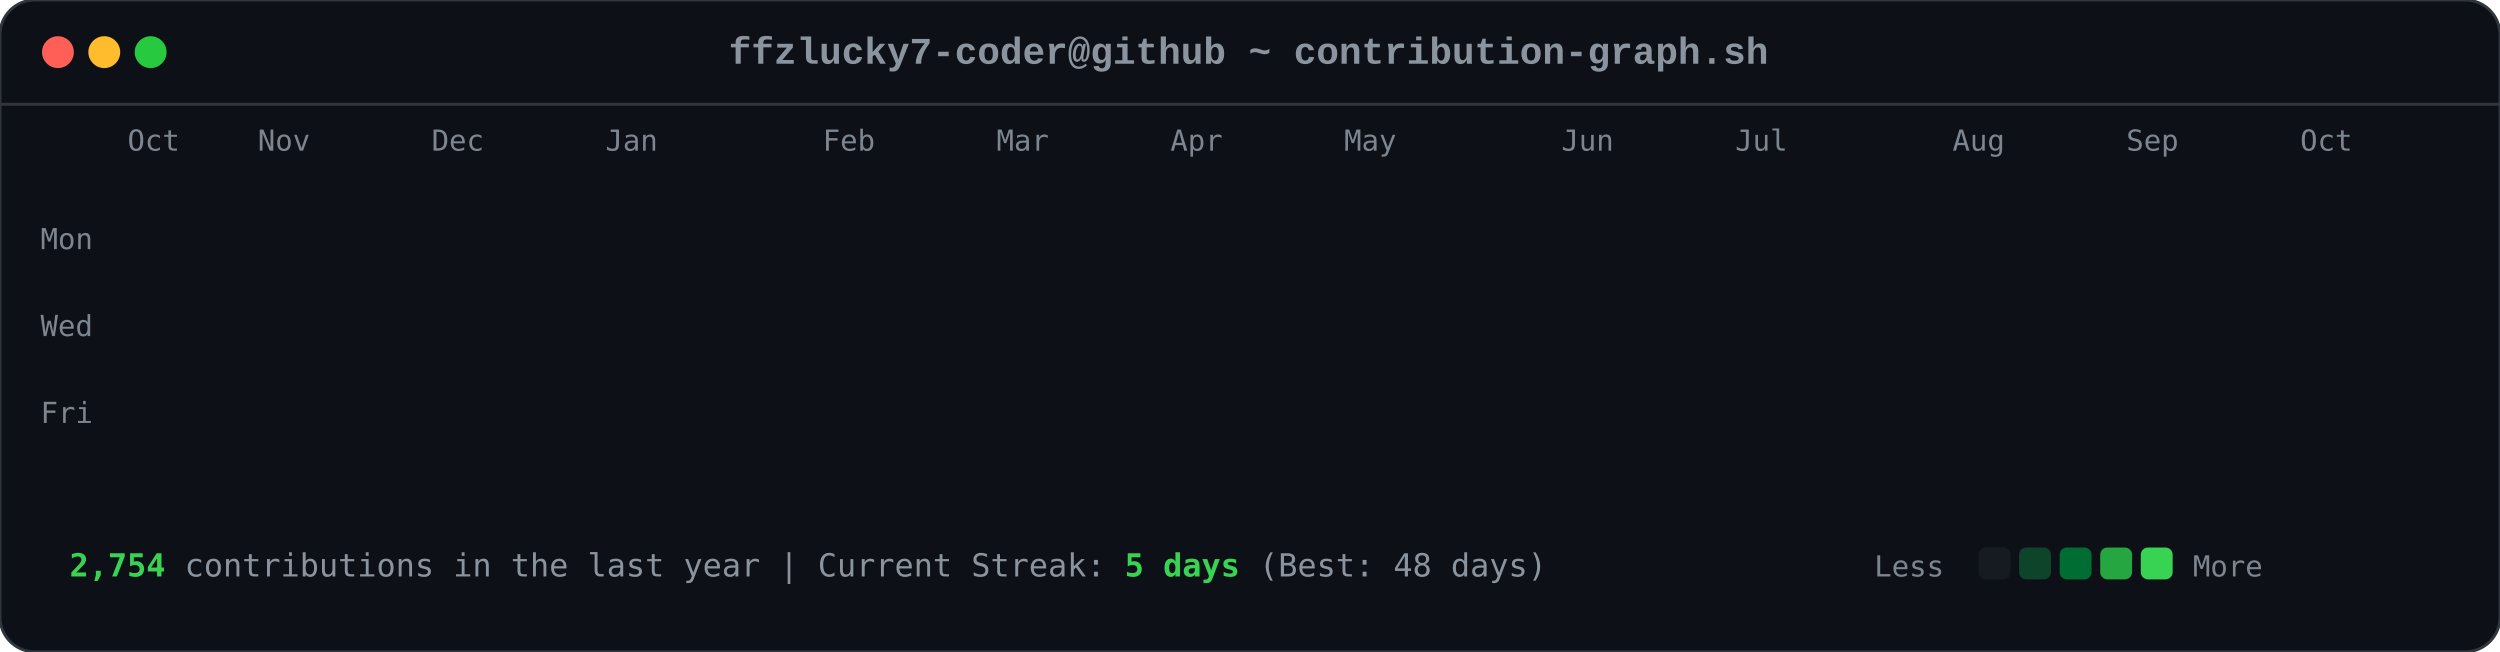
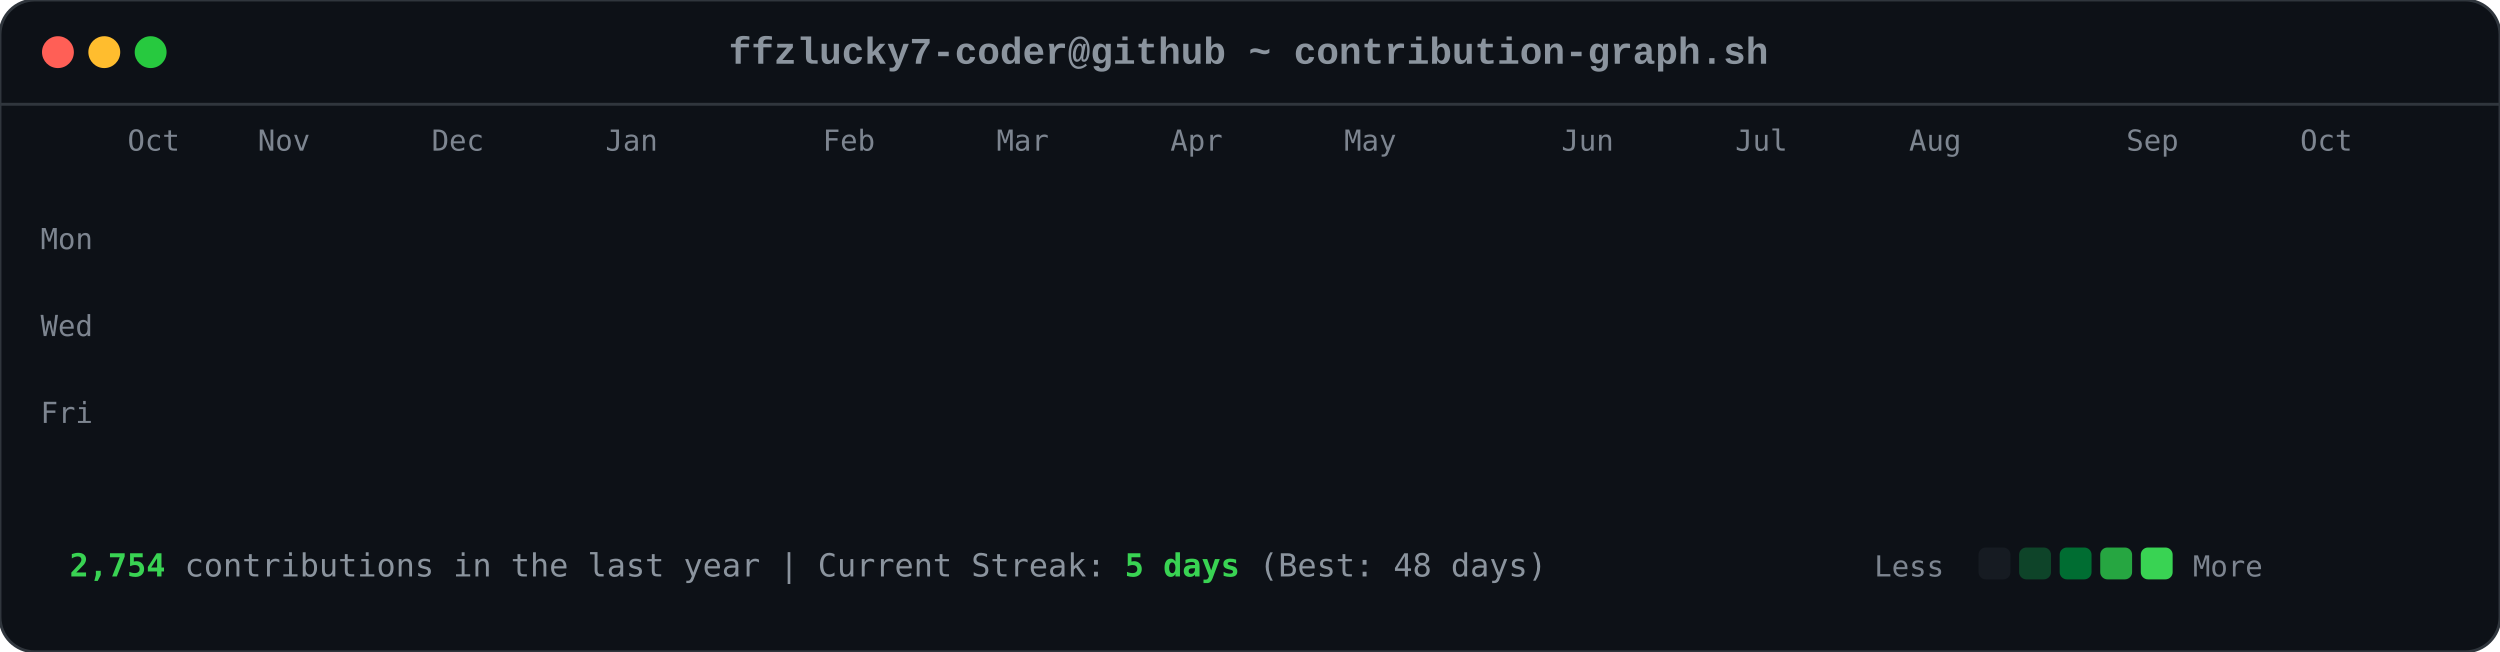
<svg xmlns="http://www.w3.org/2000/svg" viewBox="0 0 863 225" width="863" height="225">
  <style>

        .card-bg { fill: #0d1117; rx: 12px; ry: 12px; stroke: #30363d; stroke-width: 1px; }
        .font-mono { font-family: ui-monospace, SFMono-Regular, Consolas, 'Liberation Mono', Menlo, monospace; }
        .header-title { font-size: 13px; fill: #8b949e; font-weight: 600; }
        .axis-label { font-size: 10px; fill: #7d8590; font-family: ui-monospace, SFMono-Regular, Consolas, monospace; }
        .footer-text { font-size: 11px; fill: #8b949e; font-family: ui-monospace, SFMono-Regular, Consolas, monospace; }
        .stat-highlight { fill: #39d353; font-weight: 700; }
        
        .dot { rx: 6px; ry: 6px; }
        .dot-red { fill: #ff5f56; }
        .dot-yellow { fill: #ffbd2e; }
        .dot-green { fill: #27c93f; }
        
        .day-box {
            rx: 2.5px;
            ry: 2.5px;
            opacity: 0;
            animation: diagReveal 0.6s cubic-bezier(0.16, 1, 0.3, 1) forwards;
        }
        
        @keyframes diagReveal {
            0% { opacity: 0; transform: scale(0.2) translateY(-12px); }
            60% { opacity: 0.8; transform: scale(1.1) translateY(2px); }
            100% { opacity: 1; transform: scale(1) translateY(0); }
        }
    
</style>
  <rect width="863" height="225" class="card-bg" />
  <circle cx="20" cy="18" r="5.5" class="dot dot-red" />
  <circle cx="36" cy="18" r="5.5" class="dot dot-yellow" />
  <circle cx="52" cy="18" r="5.5" class="dot dot-green" />
  <text x="431" y="22" text-anchor="middle" class="font-mono header-title">ffzlucky7-coder@github ~ contribution-graph.sh</text>
  <line x1="0" y1="36" x2="863" y2="36" stroke="#30363d" stroke-width="1" />
  <text x="44" y="52" class="axis-label">Oct</text>
  <text x="89" y="52" class="axis-label">Nov</text>
  <text x="149" y="52" class="axis-label">Dec</text>
  <text x="209" y="52" class="axis-label">Jan</text>
  <text x="284" y="52" class="axis-label">Feb</text>
  <text x="344" y="52" class="axis-label">Mar</text>
  <text x="404" y="52" class="axis-label">Apr</text>
  <text x="464" y="52" class="axis-label">May</text>
  <text x="539" y="52" class="axis-label">Jun</text>
  <text x="599" y="52" class="axis-label">Jul</text>
-   <text x="674" y="52" class="axis-label">Aug</text>
+   <text x="659" y="52" class="axis-label">Aug</text>
  <text x="734" y="52" class="axis-label">Sep</text>
  <text x="794" y="52" class="axis-label">Oct</text>
  <text x="14" y="86" class="axis-label">Mon</text>
  <text x="14" y="116" class="axis-label">Wed</text>
  <text x="14" y="146" class="axis-label">Fri</text>
  <rect x="44" y="62" width="11" height="11" fill="#0e4429" class="day-box" style="animation-delay: 0.2s;" />
  <rect x="44" y="77" width="11" height="11" fill="#0e4429" class="day-box" style="animation-delay: 0.24s;" />
  <rect x="44" y="92" width="11" height="11" fill="#39d353" class="day-box" style="animation-delay: 0.28s;" />
  <rect x="44" y="107" width="11" height="11" fill="#0e4429" class="day-box" style="animation-delay: 0.32s;" />
  <rect x="44" y="122" width="11" height="11" fill="#26a641" class="day-box" style="animation-delay: 0.36s;" />
  <rect x="44" y="137" width="11" height="11" fill="#26a641" class="day-box" style="animation-delay: 0.4s;" />
  <rect x="44" y="152" width="11" height="11" fill="#26a641" class="day-box" style="animation-delay: 0.44s;" />
  <rect x="59" y="62" width="11" height="11" fill="#0e4429" class="day-box" style="animation-delay: 0.25s;" />
  <rect x="59" y="77" width="11" height="11" fill="#0e4429" class="day-box" style="animation-delay: 0.29s;" />
  <rect x="59" y="92" width="11" height="11" fill="#006d32" class="day-box" style="animation-delay: 0.33s;" />
  <rect x="59" y="107" width="11" height="11" fill="#161b22" class="day-box" style="animation-delay: 0.37s;" />
  <rect x="59" y="122" width="11" height="11" fill="#39d353" class="day-box" style="animation-delay: 0.41s;" />
  <rect x="59" y="137" width="11" height="11" fill="#69f0a0" class="day-box" style="animation-delay: 0.45s;" />
  <rect x="59" y="152" width="11" height="11" fill="#006d32" class="day-box" style="animation-delay: 0.49s;" />
  <rect x="74" y="62" width="11" height="11" fill="#26a641" class="day-box" style="animation-delay: 0.3s;" />
  <rect x="74" y="77" width="11" height="11" fill="#39d353" class="day-box" style="animation-delay: 0.34s;" />
  <rect x="74" y="92" width="11" height="11" fill="#161b22" class="day-box" style="animation-delay: 0.38s;" />
  <rect x="74" y="107" width="11" height="11" fill="#161b22" class="day-box" style="animation-delay: 0.42s;" />
  <rect x="74" y="122" width="11" height="11" fill="#006d32" class="day-box" style="animation-delay: 0.46s;" />
  <rect x="74" y="137" width="11" height="11" fill="#006d32" class="day-box" style="animation-delay: 0.5s;" />
  <rect x="74" y="152" width="11" height="11" fill="#26a641" class="day-box" style="animation-delay: 0.54s;" />
  <rect x="89" y="62" width="11" height="11" fill="#0e4429" class="day-box" style="animation-delay: 0.35s;" />
  <rect x="89" y="77" width="11" height="11" fill="#006d32" class="day-box" style="animation-delay: 0.39s;" />
  <rect x="89" y="92" width="11" height="11" fill="#39d353" class="day-box" style="animation-delay: 0.43s;" />
  <rect x="89" y="107" width="11" height="11" fill="#0e4429" class="day-box" style="animation-delay: 0.47s;" />
  <rect x="89" y="122" width="11" height="11" fill="#0e4429" class="day-box" style="animation-delay: 0.51s;" />
  <rect x="89" y="137" width="11" height="11" fill="#006d32" class="day-box" style="animation-delay: 0.55s;" />
  <rect x="89" y="152" width="11" height="11" fill="#0e4429" class="day-box" style="animation-delay: 0.59s;" />
  <rect x="104" y="62" width="11" height="11" fill="#006d32" class="day-box" style="animation-delay: 0.4s;" />
  <rect x="104" y="77" width="11" height="11" fill="#69f0a0" class="day-box" style="animation-delay: 0.44s;" />
  <rect x="104" y="92" width="11" height="11" fill="#0e4429" class="day-box" style="animation-delay: 0.48s;" />
  <rect x="104" y="107" width="11" height="11" fill="#161b22" class="day-box" style="animation-delay: 0.52s;" />
  <rect x="104" y="122" width="11" height="11" fill="#0e4429" class="day-box" style="animation-delay: 0.56s;" />
  <rect x="104" y="137" width="11" height="11" fill="#006d32" class="day-box" style="animation-delay: 0.6s;" />
  <rect x="104" y="152" width="11" height="11" fill="#69f0a0" class="day-box" style="animation-delay: 0.64s;" />
  <rect x="119" y="62" width="11" height="11" fill="#0e4429" class="day-box" style="animation-delay: 0.45s;" />
  <rect x="119" y="77" width="11" height="11" fill="#006d32" class="day-box" style="animation-delay: 0.49s;" />
  <rect x="119" y="92" width="11" height="11" fill="#006d32" class="day-box" style="animation-delay: 0.53s;" />
  <rect x="119" y="107" width="11" height="11" fill="#161b22" class="day-box" style="animation-delay: 0.57s;" />
  <rect x="119" y="122" width="11" height="11" fill="#26a641" class="day-box" style="animation-delay: 0.61s;" />
  <rect x="119" y="137" width="11" height="11" fill="#161b22" class="day-box" style="animation-delay: 0.65s;" />
  <rect x="119" y="152" width="11" height="11" fill="#26a641" class="day-box" style="animation-delay: 0.69s;" />
  <rect x="134" y="62" width="11" height="11" fill="#39d353" class="day-box" style="animation-delay: 0.5s;" />
  <rect x="134" y="77" width="11" height="11" fill="#006d32" class="day-box" style="animation-delay: 0.54s;" />
  <rect x="134" y="92" width="11" height="11" fill="#161b22" class="day-box" style="animation-delay: 0.58s;" />
  <rect x="134" y="107" width="11" height="11" fill="#161b22" class="day-box" style="animation-delay: 0.62s;" />
  <rect x="134" y="122" width="11" height="11" fill="#161b22" class="day-box" style="animation-delay: 0.66s;" />
  <rect x="134" y="137" width="11" height="11" fill="#0e4429" class="day-box" style="animation-delay: 0.7s;" />
  <rect x="134" y="152" width="11" height="11" fill="#006d32" class="day-box" style="animation-delay: 0.74s;" />
  <rect x="149" y="62" width="11" height="11" fill="#161b22" class="day-box" style="animation-delay: 0.55s;" />
  <rect x="149" y="77" width="11" height="11" fill="#0e4429" class="day-box" style="animation-delay: 0.59s;" />
  <rect x="149" y="92" width="11" height="11" fill="#161b22" class="day-box" style="animation-delay: 0.63s;" />
  <rect x="149" y="107" width="11" height="11" fill="#26a641" class="day-box" style="animation-delay: 0.67s;" />
  <rect x="149" y="122" width="11" height="11" fill="#161b22" class="day-box" style="animation-delay: 0.71s;" />
  <rect x="149" y="137" width="11" height="11" fill="#161b22" class="day-box" style="animation-delay: 0.75s;" />
  <rect x="149" y="152" width="11" height="11" fill="#26a641" class="day-box" style="animation-delay: 0.79s;" />
  <rect x="164" y="62" width="11" height="11" fill="#26a641" class="day-box" style="animation-delay: 0.6s;" />
  <rect x="164" y="77" width="11" height="11" fill="#26a641" class="day-box" style="animation-delay: 0.64s;" />
  <rect x="164" y="92" width="11" height="11" fill="#0e4429" class="day-box" style="animation-delay: 0.68s;" />
  <rect x="164" y="107" width="11" height="11" fill="#006d32" class="day-box" style="animation-delay: 0.72s;" />
  <rect x="164" y="122" width="11" height="11" fill="#26a641" class="day-box" style="animation-delay: 0.76s;" />
  <rect x="164" y="137" width="11" height="11" fill="#69f0a0" class="day-box" style="animation-delay: 0.8s;" />
  <rect x="164" y="152" width="11" height="11" fill="#006d32" class="day-box" style="animation-delay: 0.84s;" />
  <rect x="179" y="62" width="11" height="11" fill="#0e4429" class="day-box" style="animation-delay: 0.65s;" />
  <rect x="179" y="77" width="11" height="11" fill="#006d32" class="day-box" style="animation-delay: 0.69s;" />
  <rect x="179" y="92" width="11" height="11" fill="#0e4429" class="day-box" style="animation-delay: 0.73s;" />
  <rect x="179" y="107" width="11" height="11" fill="#006d32" class="day-box" style="animation-delay: 0.77s;" />
  <rect x="179" y="122" width="11" height="11" fill="#69f0a0" class="day-box" style="animation-delay: 0.81s;" />
  <rect x="179" y="137" width="11" height="11" fill="#26a641" class="day-box" style="animation-delay: 0.85s;" />
  <rect x="179" y="152" width="11" height="11" fill="#0e4429" class="day-box" style="animation-delay: 0.89s;" />
  <rect x="194" y="62" width="11" height="11" fill="#0e4429" class="day-box" style="animation-delay: 0.7s;" />
  <rect x="194" y="77" width="11" height="11" fill="#69f0a0" class="day-box" style="animation-delay: 0.74s;" />
  <rect x="194" y="92" width="11" height="11" fill="#39d353" class="day-box" style="animation-delay: 0.78s;" />
  <rect x="194" y="107" width="11" height="11" fill="#69f0a0" class="day-box" style="animation-delay: 0.82s;" />
  <rect x="194" y="122" width="11" height="11" fill="#161b22" class="day-box" style="animation-delay: 0.86s;" />
  <rect x="194" y="137" width="11" height="11" fill="#161b22" class="day-box" style="animation-delay: 0.9s;" />
  <rect x="194" y="152" width="11" height="11" fill="#161b22" class="day-box" style="animation-delay: 0.94s;" />
  <rect x="209" y="62" width="11" height="11" fill="#006d32" class="day-box" style="animation-delay: 0.75s;" />
  <rect x="209" y="77" width="11" height="11" fill="#161b22" class="day-box" style="animation-delay: 0.79s;" />
  <rect x="209" y="92" width="11" height="11" fill="#161b22" class="day-box" style="animation-delay: 0.83s;" />
  <rect x="209" y="107" width="11" height="11" fill="#0e4429" class="day-box" style="animation-delay: 0.87s;" />
  <rect x="209" y="122" width="11" height="11" fill="#39d353" class="day-box" style="animation-delay: 0.91s;" />
  <rect x="209" y="137" width="11" height="11" fill="#26a641" class="day-box" style="animation-delay: 0.95s;" />
  <rect x="209" y="152" width="11" height="11" fill="#006d32" class="day-box" style="animation-delay: 0.99s;" />
  <rect x="224" y="62" width="11" height="11" fill="#26a641" class="day-box" style="animation-delay: 0.8s;" />
  <rect x="224" y="77" width="11" height="11" fill="#26a641" class="day-box" style="animation-delay: 0.84s;" />
  <rect x="224" y="92" width="11" height="11" fill="#26a641" class="day-box" style="animation-delay: 0.88s;" />
  <rect x="224" y="107" width="11" height="11" fill="#0e4429" class="day-box" style="animation-delay: 0.92s;" />
  <rect x="224" y="122" width="11" height="11" fill="#69f0a0" class="day-box" style="animation-delay: 0.96s;" />
  <rect x="224" y="137" width="11" height="11" fill="#0e4429" class="day-box" style="animation-delay: 1.0s;" />
  <rect x="224" y="152" width="11" height="11" fill="#26a641" class="day-box" style="animation-delay: 1.04s;" />
  <rect x="239" y="62" width="11" height="11" fill="#161b22" class="day-box" style="animation-delay: 0.85s;" />
  <rect x="239" y="77" width="11" height="11" fill="#26a641" class="day-box" style="animation-delay: 0.89s;" />
  <rect x="239" y="92" width="11" height="11" fill="#0e4429" class="day-box" style="animation-delay: 0.93s;" />
  <rect x="239" y="107" width="11" height="11" fill="#69f0a0" class="day-box" style="animation-delay: 0.97s;" />
  <rect x="239" y="122" width="11" height="11" fill="#26a641" class="day-box" style="animation-delay: 1.01s;" />
  <rect x="239" y="137" width="11" height="11" fill="#006d32" class="day-box" style="animation-delay: 1.05s;" />
  <rect x="239" y="152" width="11" height="11" fill="#006d32" class="day-box" style="animation-delay: 1.09s;" />
  <rect x="254" y="62" width="11" height="11" fill="#161b22" class="day-box" style="animation-delay: 0.9s;" />
  <rect x="254" y="77" width="11" height="11" fill="#0e4429" class="day-box" style="animation-delay: 0.94s;" />
  <rect x="254" y="92" width="11" height="11" fill="#69f0a0" class="day-box" style="animation-delay: 0.98s;" />
  <rect x="254" y="107" width="11" height="11" fill="#26a641" class="day-box" style="animation-delay: 1.02s;" />
  <rect x="254" y="122" width="11" height="11" fill="#161b22" class="day-box" style="animation-delay: 1.06s;" />
  <rect x="254" y="137" width="11" height="11" fill="#0e4429" class="day-box" style="animation-delay: 1.1s;" />
  <rect x="254" y="152" width="11" height="11" fill="#0e4429" class="day-box" style="animation-delay: 1.14s;" />
  <rect x="269" y="62" width="11" height="11" fill="#26a641" class="day-box" style="animation-delay: 0.95s;" />
  <rect x="269" y="77" width="11" height="11" fill="#39d353" class="day-box" style="animation-delay: 0.99s;" />
  <rect x="269" y="92" width="11" height="11" fill="#69f0a0" class="day-box" style="animation-delay: 1.03s;" />
  <rect x="269" y="107" width="11" height="11" fill="#006d32" class="day-box" style="animation-delay: 1.07s;" />
  <rect x="269" y="122" width="11" height="11" fill="#006d32" class="day-box" style="animation-delay: 1.11s;" />
  <rect x="269" y="137" width="11" height="11" fill="#006d32" class="day-box" style="animation-delay: 1.15s;" />
  <rect x="269" y="152" width="11" height="11" fill="#006d32" class="day-box" style="animation-delay: 1.19s;" />
  <rect x="284" y="62" width="11" height="11" fill="#69f0a0" class="day-box" style="animation-delay: 1.0s;" />
  <rect x="284" y="77" width="11" height="11" fill="#39d353" class="day-box" style="animation-delay: 1.04s;" />
  <rect x="284" y="92" width="11" height="11" fill="#0e4429" class="day-box" style="animation-delay: 1.08s;" />
  <rect x="284" y="107" width="11" height="11" fill="#161b22" class="day-box" style="animation-delay: 1.12s;" />
  <rect x="284" y="122" width="11" height="11" fill="#39d353" class="day-box" style="animation-delay: 1.16s;" />
  <rect x="284" y="137" width="11" height="11" fill="#006d32" class="day-box" style="animation-delay: 1.2s;" />
  <rect x="284" y="152" width="11" height="11" fill="#26a641" class="day-box" style="animation-delay: 1.24s;" />
  <rect x="299" y="62" width="11" height="11" fill="#161b22" class="day-box" style="animation-delay: 1.05s;" />
  <rect x="299" y="77" width="11" height="11" fill="#69f0a0" class="day-box" style="animation-delay: 1.09s;" />
  <rect x="299" y="92" width="11" height="11" fill="#161b22" class="day-box" style="animation-delay: 1.13s;" />
  <rect x="299" y="107" width="11" height="11" fill="#161b22" class="day-box" style="animation-delay: 1.17s;" />
  <rect x="299" y="122" width="11" height="11" fill="#39d353" class="day-box" style="animation-delay: 1.21s;" />
  <rect x="299" y="137" width="11" height="11" fill="#69f0a0" class="day-box" style="animation-delay: 1.25s;" />
  <rect x="299" y="152" width="11" height="11" fill="#39d353" class="day-box" style="animation-delay: 1.29s;" />
  <rect x="314" y="62" width="11" height="11" fill="#39d353" class="day-box" style="animation-delay: 1.1s;" />
  <rect x="314" y="77" width="11" height="11" fill="#0e4429" class="day-box" style="animation-delay: 1.14s;" />
  <rect x="314" y="92" width="11" height="11" fill="#39d353" class="day-box" style="animation-delay: 1.18s;" />
  <rect x="314" y="107" width="11" height="11" fill="#39d353" class="day-box" style="animation-delay: 1.22s;" />
  <rect x="314" y="122" width="11" height="11" fill="#26a641" class="day-box" style="animation-delay: 1.26s;" />
  <rect x="314" y="137" width="11" height="11" fill="#39d353" class="day-box" style="animation-delay: 1.3s;" />
  <rect x="314" y="152" width="11" height="11" fill="#26a641" class="day-box" style="animation-delay: 1.34s;" />
  <rect x="329" y="62" width="11" height="11" fill="#161b22" class="day-box" style="animation-delay: 1.15s;" />
  <rect x="329" y="77" width="11" height="11" fill="#69f0a0" class="day-box" style="animation-delay: 1.19s;" />
  <rect x="329" y="92" width="11" height="11" fill="#69f0a0" class="day-box" style="animation-delay: 1.23s;" />
  <rect x="329" y="107" width="11" height="11" fill="#006d32" class="day-box" style="animation-delay: 1.27s;" />
  <rect x="329" y="122" width="11" height="11" fill="#69f0a0" class="day-box" style="animation-delay: 1.31s;" />
  <rect x="329" y="137" width="11" height="11" fill="#26a641" class="day-box" style="animation-delay: 1.35s;" />
  <rect x="329" y="152" width="11" height="11" fill="#006d32" class="day-box" style="animation-delay: 1.39s;" />
  <rect x="344" y="62" width="11" height="11" fill="#0e4429" class="day-box" style="animation-delay: 1.2s;" />
  <rect x="344" y="77" width="11" height="11" fill="#26a641" class="day-box" style="animation-delay: 1.24s;" />
  <rect x="344" y="92" width="11" height="11" fill="#006d32" class="day-box" style="animation-delay: 1.28s;" />
  <rect x="344" y="107" width="11" height="11" fill="#006d32" class="day-box" style="animation-delay: 1.32s;" />
  <rect x="344" y="122" width="11" height="11" fill="#0e4429" class="day-box" style="animation-delay: 1.36s;" />
  <rect x="344" y="137" width="11" height="11" fill="#69f0a0" class="day-box" style="animation-delay: 1.4s;" />
  <rect x="344" y="152" width="11" height="11" fill="#39d353" class="day-box" style="animation-delay: 1.44s;" />
  <rect x="359" y="62" width="11" height="11" fill="#006d32" class="day-box" style="animation-delay: 1.25s;" />
  <rect x="359" y="77" width="11" height="11" fill="#006d32" class="day-box" style="animation-delay: 1.29s;" />
  <rect x="359" y="92" width="11" height="11" fill="#39d353" class="day-box" style="animation-delay: 1.33s;" />
  <rect x="359" y="107" width="11" height="11" fill="#006d32" class="day-box" style="animation-delay: 1.37s;" />
  <rect x="359" y="122" width="11" height="11" fill="#69f0a0" class="day-box" style="animation-delay: 1.41s;" />
  <rect x="359" y="137" width="11" height="11" fill="#006d32" class="day-box" style="animation-delay: 1.45s;" />
  <rect x="359" y="152" width="11" height="11" fill="#0e4429" class="day-box" style="animation-delay: 1.49s;" />
  <rect x="374" y="62" width="11" height="11" fill="#39d353" class="day-box" style="animation-delay: 1.3s;" />
  <rect x="374" y="77" width="11" height="11" fill="#26a641" class="day-box" style="animation-delay: 1.34s;" />
  <rect x="374" y="92" width="11" height="11" fill="#006d32" class="day-box" style="animation-delay: 1.38s;" />
  <rect x="374" y="107" width="11" height="11" fill="#26a641" class="day-box" style="animation-delay: 1.42s;" />
  <rect x="374" y="122" width="11" height="11" fill="#161b22" class="day-box" style="animation-delay: 1.46s;" />
  <rect x="374" y="137" width="11" height="11" fill="#161b22" class="day-box" style="animation-delay: 1.5s;" />
  <rect x="374" y="152" width="11" height="11" fill="#161b22" class="day-box" style="animation-delay: 1.54s;" />
  <rect x="389" y="62" width="11" height="11" fill="#006d32" class="day-box" style="animation-delay: 1.35s;" />
  <rect x="389" y="77" width="11" height="11" fill="#006d32" class="day-box" style="animation-delay: 1.39s;" />
  <rect x="389" y="92" width="11" height="11" fill="#39d353" class="day-box" style="animation-delay: 1.43s;" />
  <rect x="389" y="107" width="11" height="11" fill="#161b22" class="day-box" style="animation-delay: 1.47s;" />
  <rect x="389" y="122" width="11" height="11" fill="#161b22" class="day-box" style="animation-delay: 1.51s;" />
  <rect x="389" y="137" width="11" height="11" fill="#26a641" class="day-box" style="animation-delay: 1.55s;" />
  <rect x="389" y="152" width="11" height="11" fill="#161b22" class="day-box" style="animation-delay: 1.59s;" />
  <rect x="404" y="62" width="11" height="11" fill="#39d353" class="day-box" style="animation-delay: 1.4s;" />
  <rect x="404" y="77" width="11" height="11" fill="#39d353" class="day-box" style="animation-delay: 1.44s;" />
  <rect x="404" y="92" width="11" height="11" fill="#26a641" class="day-box" style="animation-delay: 1.48s;" />
  <rect x="404" y="107" width="11" height="11" fill="#0e4429" class="day-box" style="animation-delay: 1.52s;" />
  <rect x="404" y="122" width="11" height="11" fill="#006d32" class="day-box" style="animation-delay: 1.56s;" />
  <rect x="404" y="137" width="11" height="11" fill="#006d32" class="day-box" style="animation-delay: 1.6s;" />
  <rect x="404" y="152" width="11" height="11" fill="#0e4429" class="day-box" style="animation-delay: 1.64s;" />
  <rect x="419" y="62" width="11" height="11" fill="#006d32" class="day-box" style="animation-delay: 1.45s;" />
  <rect x="419" y="77" width="11" height="11" fill="#006d32" class="day-box" style="animation-delay: 1.49s;" />
  <rect x="419" y="92" width="11" height="11" fill="#161b22" class="day-box" style="animation-delay: 1.53s;" />
  <rect x="419" y="107" width="11" height="11" fill="#006d32" class="day-box" style="animation-delay: 1.57s;" />
  <rect x="419" y="122" width="11" height="11" fill="#161b22" class="day-box" style="animation-delay: 1.61s;" />
  <rect x="419" y="137" width="11" height="11" fill="#006d32" class="day-box" style="animation-delay: 1.65s;" />
  <rect x="419" y="152" width="11" height="11" fill="#26a641" class="day-box" style="animation-delay: 1.69s;" />
  <rect x="434" y="62" width="11" height="11" fill="#006d32" class="day-box" style="animation-delay: 1.5s;" />
  <rect x="434" y="77" width="11" height="11" fill="#006d32" class="day-box" style="animation-delay: 1.54s;" />
  <rect x="434" y="92" width="11" height="11" fill="#39d353" class="day-box" style="animation-delay: 1.58s;" />
  <rect x="434" y="107" width="11" height="11" fill="#161b22" class="day-box" style="animation-delay: 1.62s;" />
  <rect x="434" y="122" width="11" height="11" fill="#69f0a0" class="day-box" style="animation-delay: 1.66s;" />
  <rect x="434" y="137" width="11" height="11" fill="#006d32" class="day-box" style="animation-delay: 1.7s;" />
  <rect x="434" y="152" width="11" height="11" fill="#006d32" class="day-box" style="animation-delay: 1.74s;" />
  <rect x="449" y="62" width="11" height="11" fill="#006d32" class="day-box" style="animation-delay: 1.55s;" />
  <rect x="449" y="77" width="11" height="11" fill="#69f0a0" class="day-box" style="animation-delay: 1.59s;" />
  <rect x="449" y="92" width="11" height="11" fill="#0e4429" class="day-box" style="animation-delay: 1.63s;" />
  <rect x="449" y="107" width="11" height="11" fill="#0e4429" class="day-box" style="animation-delay: 1.67s;" />
  <rect x="449" y="122" width="11" height="11" fill="#0e4429" class="day-box" style="animation-delay: 1.71s;" />
  <rect x="449" y="137" width="11" height="11" fill="#69f0a0" class="day-box" style="animation-delay: 1.75s;" />
  <rect x="449" y="152" width="11" height="11" fill="#161b22" class="day-box" style="animation-delay: 1.79s;" />
  <rect x="464" y="62" width="11" height="11" fill="#006d32" class="day-box" style="animation-delay: 1.6s;" />
  <rect x="464" y="77" width="11" height="11" fill="#26a641" class="day-box" style="animation-delay: 1.64s;" />
  <rect x="464" y="92" width="11" height="11" fill="#006d32" class="day-box" style="animation-delay: 1.68s;" />
  <rect x="464" y="107" width="11" height="11" fill="#26a641" class="day-box" style="animation-delay: 1.72s;" />
  <rect x="464" y="122" width="11" height="11" fill="#0e4429" class="day-box" style="animation-delay: 1.76s;" />
  <rect x="464" y="137" width="11" height="11" fill="#0e4429" class="day-box" style="animation-delay: 1.8s;" />
  <rect x="464" y="152" width="11" height="11" fill="#69f0a0" class="day-box" style="animation-delay: 1.84s;" />
  <rect x="479" y="62" width="11" height="11" fill="#26a641" class="day-box" style="animation-delay: 1.65s;" />
  <rect x="479" y="77" width="11" height="11" fill="#39d353" class="day-box" style="animation-delay: 1.69s;" />
  <rect x="479" y="92" width="11" height="11" fill="#39d353" class="day-box" style="animation-delay: 1.73s;" />
  <rect x="479" y="107" width="11" height="11" fill="#26a641" class="day-box" style="animation-delay: 1.77s;" />
  <rect x="479" y="122" width="11" height="11" fill="#006d32" class="day-box" style="animation-delay: 1.81s;" />
  <rect x="479" y="137" width="11" height="11" fill="#26a641" class="day-box" style="animation-delay: 1.85s;" />
  <rect x="479" y="152" width="11" height="11" fill="#161b22" class="day-box" style="animation-delay: 1.89s;" />
  <rect x="494" y="62" width="11" height="11" fill="#161b22" class="day-box" style="animation-delay: 1.7s;" />
  <rect x="494" y="77" width="11" height="11" fill="#69f0a0" class="day-box" style="animation-delay: 1.74s;" />
  <rect x="494" y="92" width="11" height="11" fill="#006d32" class="day-box" style="animation-delay: 1.78s;" />
  <rect x="494" y="107" width="11" height="11" fill="#69f0a0" class="day-box" style="animation-delay: 1.82s;" />
  <rect x="494" y="122" width="11" height="11" fill="#39d353" class="day-box" style="animation-delay: 1.86s;" />
  <rect x="494" y="137" width="11" height="11" fill="#006d32" class="day-box" style="animation-delay: 1.9s;" />
  <rect x="494" y="152" width="11" height="11" fill="#006d32" class="day-box" style="animation-delay: 1.94s;" />
  <rect x="509" y="62" width="11" height="11" fill="#26a641" class="day-box" style="animation-delay: 1.75s;" />
  <rect x="509" y="77" width="11" height="11" fill="#39d353" class="day-box" style="animation-delay: 1.79s;" />
  <rect x="509" y="92" width="11" height="11" fill="#006d32" class="day-box" style="animation-delay: 1.83s;" />
  <rect x="509" y="107" width="11" height="11" fill="#39d353" class="day-box" style="animation-delay: 1.87s;" />
  <rect x="509" y="122" width="11" height="11" fill="#26a641" class="day-box" style="animation-delay: 1.91s;" />
  <rect x="509" y="137" width="11" height="11" fill="#26a641" class="day-box" style="animation-delay: 1.95s;" />
  <rect x="509" y="152" width="11" height="11" fill="#006d32" class="day-box" style="animation-delay: 1.99s;" />
  <rect x="524" y="62" width="11" height="11" fill="#006d32" class="day-box" style="animation-delay: 1.8s;" />
  <rect x="524" y="77" width="11" height="11" fill="#006d32" class="day-box" style="animation-delay: 1.84s;" />
  <rect x="524" y="92" width="11" height="11" fill="#26a641" class="day-box" style="animation-delay: 1.88s;" />
  <rect x="524" y="107" width="11" height="11" fill="#006d32" class="day-box" style="animation-delay: 1.92s;" />
  <rect x="524" y="122" width="11" height="11" fill="#006d32" class="day-box" style="animation-delay: 1.96s;" />
  <rect x="524" y="137" width="11" height="11" fill="#0e4429" class="day-box" style="animation-delay: 2.0s;" />
  <rect x="524" y="152" width="11" height="11" fill="#26a641" class="day-box" style="animation-delay: 2.04s;" />
  <rect x="539" y="62" width="11" height="11" fill="#26a641" class="day-box" style="animation-delay: 1.85s;" />
  <rect x="539" y="77" width="11" height="11" fill="#69f0a0" class="day-box" style="animation-delay: 1.89s;" />
  <rect x="539" y="92" width="11" height="11" fill="#161b22" class="day-box" style="animation-delay: 1.93s;" />
  <rect x="539" y="107" width="11" height="11" fill="#161b22" class="day-box" style="animation-delay: 1.97s;" />
  <rect x="539" y="122" width="11" height="11" fill="#006d32" class="day-box" style="animation-delay: 2.01s;" />
  <rect x="539" y="137" width="11" height="11" fill="#26a641" class="day-box" style="animation-delay: 2.05s;" />
  <rect x="539" y="152" width="11" height="11" fill="#0e4429" class="day-box" style="animation-delay: 2.09s;" />
  <rect x="554" y="62" width="11" height="11" fill="#0e4429" class="day-box" style="animation-delay: 1.9s;" />
  <rect x="554" y="77" width="11" height="11" fill="#0e4429" class="day-box" style="animation-delay: 1.94s;" />
  <rect x="554" y="92" width="11" height="11" fill="#006d32" class="day-box" style="animation-delay: 1.98s;" />
  <rect x="554" y="107" width="11" height="11" fill="#161b22" class="day-box" style="animation-delay: 2.02s;" />
  <rect x="554" y="122" width="11" height="11" fill="#39d353" class="day-box" style="animation-delay: 2.06s;" />
  <rect x="554" y="137" width="11" height="11" fill="#161b22" class="day-box" style="animation-delay: 2.1s;" />
  <rect x="554" y="152" width="11" height="11" fill="#0e4429" class="day-box" style="animation-delay: 2.14s;" />
  <rect x="569" y="62" width="11" height="11" fill="#39d353" class="day-box" style="animation-delay: 1.95s;" />
  <rect x="569" y="77" width="11" height="11" fill="#006d32" class="day-box" style="animation-delay: 1.99s;" />
  <rect x="569" y="92" width="11" height="11" fill="#39d353" class="day-box" style="animation-delay: 2.03s;" />
  <rect x="569" y="107" width="11" height="11" fill="#006d32" class="day-box" style="animation-delay: 2.07s;" />
  <rect x="569" y="122" width="11" height="11" fill="#26a641" class="day-box" style="animation-delay: 2.11s;" />
  <rect x="569" y="137" width="11" height="11" fill="#26a641" class="day-box" style="animation-delay: 2.15s;" />
  <rect x="569" y="152" width="11" height="11" fill="#161b22" class="day-box" style="animation-delay: 2.19s;" />
  <rect x="584" y="62" width="11" height="11" fill="#006d32" class="day-box" style="animation-delay: 2.0s;" />
  <rect x="584" y="77" width="11" height="11" fill="#0e4429" class="day-box" style="animation-delay: 2.04s;" />
  <rect x="584" y="92" width="11" height="11" fill="#006d32" class="day-box" style="animation-delay: 2.08s;" />
  <rect x="584" y="107" width="11" height="11" fill="#006d32" class="day-box" style="animation-delay: 2.12s;" />
  <rect x="584" y="122" width="11" height="11" fill="#006d32" class="day-box" style="animation-delay: 2.16s;" />
  <rect x="584" y="137" width="11" height="11" fill="#161b22" class="day-box" style="animation-delay: 2.2s;" />
  <rect x="584" y="152" width="11" height="11" fill="#26a641" class="day-box" style="animation-delay: 2.24s;" />
  <rect x="599" y="62" width="11" height="11" fill="#26a641" class="day-box" style="animation-delay: 2.05s;" />
  <rect x="599" y="77" width="11" height="11" fill="#161b22" class="day-box" style="animation-delay: 2.09s;" />
  <rect x="599" y="92" width="11" height="11" fill="#161b22" class="day-box" style="animation-delay: 2.13s;" />
  <rect x="599" y="107" width="11" height="11" fill="#0e4429" class="day-box" style="animation-delay: 2.17s;" />
  <rect x="599" y="122" width="11" height="11" fill="#39d353" class="day-box" style="animation-delay: 2.21s;" />
  <rect x="599" y="137" width="11" height="11" fill="#006d32" class="day-box" style="animation-delay: 2.25s;" />
  <rect x="599" y="152" width="11" height="11" fill="#69f0a0" class="day-box" style="animation-delay: 2.29s;" />
  <rect x="614" y="62" width="11" height="11" fill="#26a641" class="day-box" style="animation-delay: 2.1s;" />
  <rect x="614" y="77" width="11" height="11" fill="#26a641" class="day-box" style="animation-delay: 2.14s;" />
  <rect x="614" y="92" width="11" height="11" fill="#69f0a0" class="day-box" style="animation-delay: 2.18s;" />
  <rect x="614" y="107" width="11" height="11" fill="#161b22" class="day-box" style="animation-delay: 2.22s;" />
  <rect x="614" y="122" width="11" height="11" fill="#006d32" class="day-box" style="animation-delay: 2.26s;" />
  <rect x="614" y="137" width="11" height="11" fill="#0e4429" class="day-box" style="animation-delay: 2.3s;" />
  <rect x="614" y="152" width="11" height="11" fill="#161b22" class="day-box" style="animation-delay: 2.34s;" />
  <rect x="629" y="62" width="11" height="11" fill="#26a641" class="day-box" style="animation-delay: 2.15s;" />
  <rect x="629" y="77" width="11" height="11" fill="#161b22" class="day-box" style="animation-delay: 2.19s;" />
  <rect x="629" y="92" width="11" height="11" fill="#006d32" class="day-box" style="animation-delay: 2.23s;" />
  <rect x="629" y="107" width="11" height="11" fill="#39d353" class="day-box" style="animation-delay: 2.27s;" />
  <rect x="629" y="122" width="11" height="11" fill="#006d32" class="day-box" style="animation-delay: 2.31s;" />
  <rect x="629" y="137" width="11" height="11" fill="#26a641" class="day-box" style="animation-delay: 2.35s;" />
  <rect x="629" y="152" width="11" height="11" fill="#006d32" class="day-box" style="animation-delay: 2.39s;" />
  <rect x="644" y="62" width="11" height="11" fill="#161b22" class="day-box" style="animation-delay: 2.2s;" />
  <rect x="644" y="77" width="11" height="11" fill="#26a641" class="day-box" style="animation-delay: 2.24s;" />
  <rect x="644" y="92" width="11" height="11" fill="#26a641" class="day-box" style="animation-delay: 2.28s;" />
  <rect x="644" y="107" width="11" height="11" fill="#26a641" class="day-box" style="animation-delay: 2.32s;" />
  <rect x="644" y="122" width="11" height="11" fill="#39d353" class="day-box" style="animation-delay: 2.36s;" />
  <rect x="644" y="137" width="11" height="11" fill="#0e4429" class="day-box" style="animation-delay: 2.4s;" />
  <rect x="644" y="152" width="11" height="11" fill="#26a641" class="day-box" style="animation-delay: 2.44s;" />
  <rect x="659" y="62" width="11" height="11" fill="#26a641" class="day-box" style="animation-delay: 2.25s;" />
  <rect x="659" y="77" width="11" height="11" fill="#006d32" class="day-box" style="animation-delay: 2.29s;" />
  <rect x="659" y="92" width="11" height="11" fill="#0e4429" class="day-box" style="animation-delay: 2.33s;" />
  <rect x="659" y="107" width="11" height="11" fill="#0e4429" class="day-box" style="animation-delay: 2.37s;" />
  <rect x="659" y="122" width="11" height="11" fill="#26a641" class="day-box" style="animation-delay: 2.41s;" />
  <rect x="659" y="137" width="11" height="11" fill="#006d32" class="day-box" style="animation-delay: 2.45s;" />
  <rect x="659" y="152" width="11" height="11" fill="#26a641" class="day-box" style="animation-delay: 2.49s;" />
  <rect x="674" y="62" width="11" height="11" fill="#26a641" class="day-box" style="animation-delay: 2.3s;" />
  <rect x="674" y="77" width="11" height="11" fill="#161b22" class="day-box" style="animation-delay: 2.34s;" />
  <rect x="674" y="92" width="11" height="11" fill="#39d353" class="day-box" style="animation-delay: 2.38s;" />
  <rect x="674" y="107" width="11" height="11" fill="#39d353" class="day-box" style="animation-delay: 2.42s;" />
  <rect x="674" y="122" width="11" height="11" fill="#161b22" class="day-box" style="animation-delay: 2.46s;" />
  <rect x="674" y="137" width="11" height="11" fill="#006d32" class="day-box" style="animation-delay: 2.5s;" />
  <rect x="674" y="152" width="11" height="11" fill="#161b22" class="day-box" style="animation-delay: 2.54s;" />
  <rect x="689" y="62" width="11" height="11" fill="#006d32" class="day-box" style="animation-delay: 2.35s;" />
  <rect x="689" y="77" width="11" height="11" fill="#26a641" class="day-box" style="animation-delay: 2.39s;" />
  <rect x="689" y="92" width="11" height="11" fill="#161b22" class="day-box" style="animation-delay: 2.43s;" />
  <rect x="689" y="107" width="11" height="11" fill="#161b22" class="day-box" style="animation-delay: 2.47s;" />
  <rect x="689" y="122" width="11" height="11" fill="#161b22" class="day-box" style="animation-delay: 2.51s;" />
  <rect x="689" y="137" width="11" height="11" fill="#006d32" class="day-box" style="animation-delay: 2.55s;" />
  <rect x="689" y="152" width="11" height="11" fill="#26a641" class="day-box" style="animation-delay: 2.59s;" />
  <rect x="704" y="62" width="11" height="11" fill="#26a641" class="day-box" style="animation-delay: 2.4s;" />
  <rect x="704" y="77" width="11" height="11" fill="#0e4429" class="day-box" style="animation-delay: 2.44s;" />
  <rect x="704" y="92" width="11" height="11" fill="#161b22" class="day-box" style="animation-delay: 2.48s;" />
  <rect x="704" y="107" width="11" height="11" fill="#161b22" class="day-box" style="animation-delay: 2.52s;" />
  <rect x="704" y="122" width="11" height="11" fill="#26a641" class="day-box" style="animation-delay: 2.56s;" />
  <rect x="704" y="137" width="11" height="11" fill="#0e4429" class="day-box" style="animation-delay: 2.6s;" />
  <rect x="704" y="152" width="11" height="11" fill="#39d353" class="day-box" style="animation-delay: 2.64s;" />
  <rect x="719" y="62" width="11" height="11" fill="#26a641" class="day-box" style="animation-delay: 2.45s;" />
  <rect x="719" y="77" width="11" height="11" fill="#161b22" class="day-box" style="animation-delay: 2.49s;" />
  <rect x="719" y="92" width="11" height="11" fill="#161b22" class="day-box" style="animation-delay: 2.53s;" />
  <rect x="719" y="107" width="11" height="11" fill="#161b22" class="day-box" style="animation-delay: 2.57s;" />
  <rect x="719" y="122" width="11" height="11" fill="#006d32" class="day-box" style="animation-delay: 2.61s;" />
  <rect x="719" y="137" width="11" height="11" fill="#161b22" class="day-box" style="animation-delay: 2.65s;" />
  <rect x="719" y="152" width="11" height="11" fill="#0e4429" class="day-box" style="animation-delay: 2.69s;" />
  <rect x="734" y="62" width="11" height="11" fill="#161b22" class="day-box" style="animation-delay: 2.5s;" />
  <rect x="734" y="77" width="11" height="11" fill="#006d32" class="day-box" style="animation-delay: 2.54s;" />
  <rect x="734" y="92" width="11" height="11" fill="#26a641" class="day-box" style="animation-delay: 2.58s;" />
  <rect x="734" y="107" width="11" height="11" fill="#26a641" class="day-box" style="animation-delay: 2.62s;" />
  <rect x="734" y="122" width="11" height="11" fill="#39d353" class="day-box" style="animation-delay: 2.66s;" />
  <rect x="734" y="137" width="11" height="11" fill="#006d32" class="day-box" style="animation-delay: 2.7s;" />
  <rect x="734" y="152" width="11" height="11" fill="#26a641" class="day-box" style="animation-delay: 2.74s;" />
  <rect x="749" y="62" width="11" height="11" fill="#0e4429" class="day-box" style="animation-delay: 2.55s;" />
  <rect x="749" y="77" width="11" height="11" fill="#006d32" class="day-box" style="animation-delay: 2.59s;" />
  <rect x="749" y="92" width="11" height="11" fill="#26a641" class="day-box" style="animation-delay: 2.63s;" />
  <rect x="749" y="107" width="11" height="11" fill="#0e4429" class="day-box" style="animation-delay: 2.67s;" />
  <rect x="749" y="122" width="11" height="11" fill="#161b22" class="day-box" style="animation-delay: 2.71s;" />
  <rect x="749" y="137" width="11" height="11" fill="#0e4429" class="day-box" style="animation-delay: 2.75s;" />
  <rect x="749" y="152" width="11" height="11" fill="#161b22" class="day-box" style="animation-delay: 2.79s;" />
  <rect x="764" y="62" width="11" height="11" fill="#161b22" class="day-box" style="animation-delay: 2.6s;" />
  <rect x="764" y="77" width="11" height="11" fill="#69f0a0" class="day-box" style="animation-delay: 2.64s;" />
  <rect x="764" y="92" width="11" height="11" fill="#006d32" class="day-box" style="animation-delay: 2.68s;" />
  <rect x="764" y="107" width="11" height="11" fill="#161b22" class="day-box" style="animation-delay: 2.72s;" />
  <rect x="764" y="122" width="11" height="11" fill="#006d32" class="day-box" style="animation-delay: 2.76s;" />
  <rect x="764" y="137" width="11" height="11" fill="#69f0a0" class="day-box" style="animation-delay: 2.8s;" />
  <rect x="764" y="152" width="11" height="11" fill="#39d353" class="day-box" style="animation-delay: 2.84s;" />
  <rect x="779" y="62" width="11" height="11" fill="#26a641" class="day-box" style="animation-delay: 2.65s;" />
  <rect x="779" y="77" width="11" height="11" fill="#161b22" class="day-box" style="animation-delay: 2.69s;" />
  <rect x="779" y="92" width="11" height="11" fill="#39d353" class="day-box" style="animation-delay: 2.73s;" />
  <rect x="779" y="107" width="11" height="11" fill="#006d32" class="day-box" style="animation-delay: 2.77s;" />
  <rect x="779" y="122" width="11" height="11" fill="#0e4429" class="day-box" style="animation-delay: 2.81s;" />
  <rect x="779" y="137" width="11" height="11" fill="#26a641" class="day-box" style="animation-delay: 2.85s;" />
  <rect x="779" y="152" width="11" height="11" fill="#69f0a0" class="day-box" style="animation-delay: 2.89s;" />
  <rect x="794" y="62" width="11" height="11" fill="#006d32" class="day-box" style="animation-delay: 2.7s;" />
  <rect x="794" y="77" width="11" height="11" fill="#0e4429" class="day-box" style="animation-delay: 2.74s;" />
  <rect x="794" y="92" width="11" height="11" fill="#006d32" class="day-box" style="animation-delay: 2.78s;" />
  <rect x="794" y="107" width="11" height="11" fill="#26a641" class="day-box" style="animation-delay: 2.82s;" />
  <rect x="794" y="122" width="11" height="11" fill="#69f0a0" class="day-box" style="animation-delay: 2.86s;" />
  <rect x="794" y="137" width="11" height="11" fill="#39d353" class="day-box" style="animation-delay: 2.9s;" />
  <rect x="794" y="152" width="11" height="11" fill="#161b22" class="day-box" style="animation-delay: 2.94s;" />
  <rect x="809" y="62" width="11" height="11" fill="#39d353" class="day-box" style="animation-delay: 2.75s;" />
  <rect x="809" y="77" width="11" height="11" fill="#0e4429" class="day-box" style="animation-delay: 2.79s;" />
  <rect x="809" y="92" width="11" height="11" fill="#161b22" class="day-box" style="animation-delay: 2.83s;" />
  <rect x="809" y="107" width="11" height="11" fill="#69f0a0" class="day-box" style="animation-delay: 2.87s;" />
  <rect x="809" y="122" width="11" height="11" fill="#006d32" class="day-box" style="animation-delay: 2.91s;" />
  <rect x="809" y="137" width="11" height="11" fill="#006d32" class="day-box" style="animation-delay: 2.95s;" />
  <rect x="809" y="152" width="11" height="11" fill="#39d353" class="day-box" style="animation-delay: 2.99s;" />
  <rect x="824" y="62" width="11" height="11" fill="#006d32" class="day-box" style="animation-delay: 2.8s;" />
  <text x="24" y="199" class="footer-text">
    <tspan class="stat-highlight">2,754</tspan> contributions in the last year | 
Current Streak: <tspan class="stat-highlight">5 days</tspan> (Best: 48 days)
</text>
  <text x="647" y="199" class="axis-label">Less</text>
  <rect x="683" y="189" width="11" height="11" fill="#161b22" rx="2.5" ry="2.5" />
  <rect x="697" y="189" width="11" height="11" fill="#0e4429" rx="2.5" ry="2.5" />
  <rect x="711" y="189" width="11" height="11" fill="#006d32" rx="2.5" ry="2.5" />
  <rect x="725" y="189" width="11" height="11" fill="#26a641" rx="2.5" ry="2.5" />
  <rect x="739" y="189" width="11" height="11" fill="#39d353" rx="2.5" ry="2.5" />
  <text x="757" y="199" class="axis-label">More</text>
</svg>
